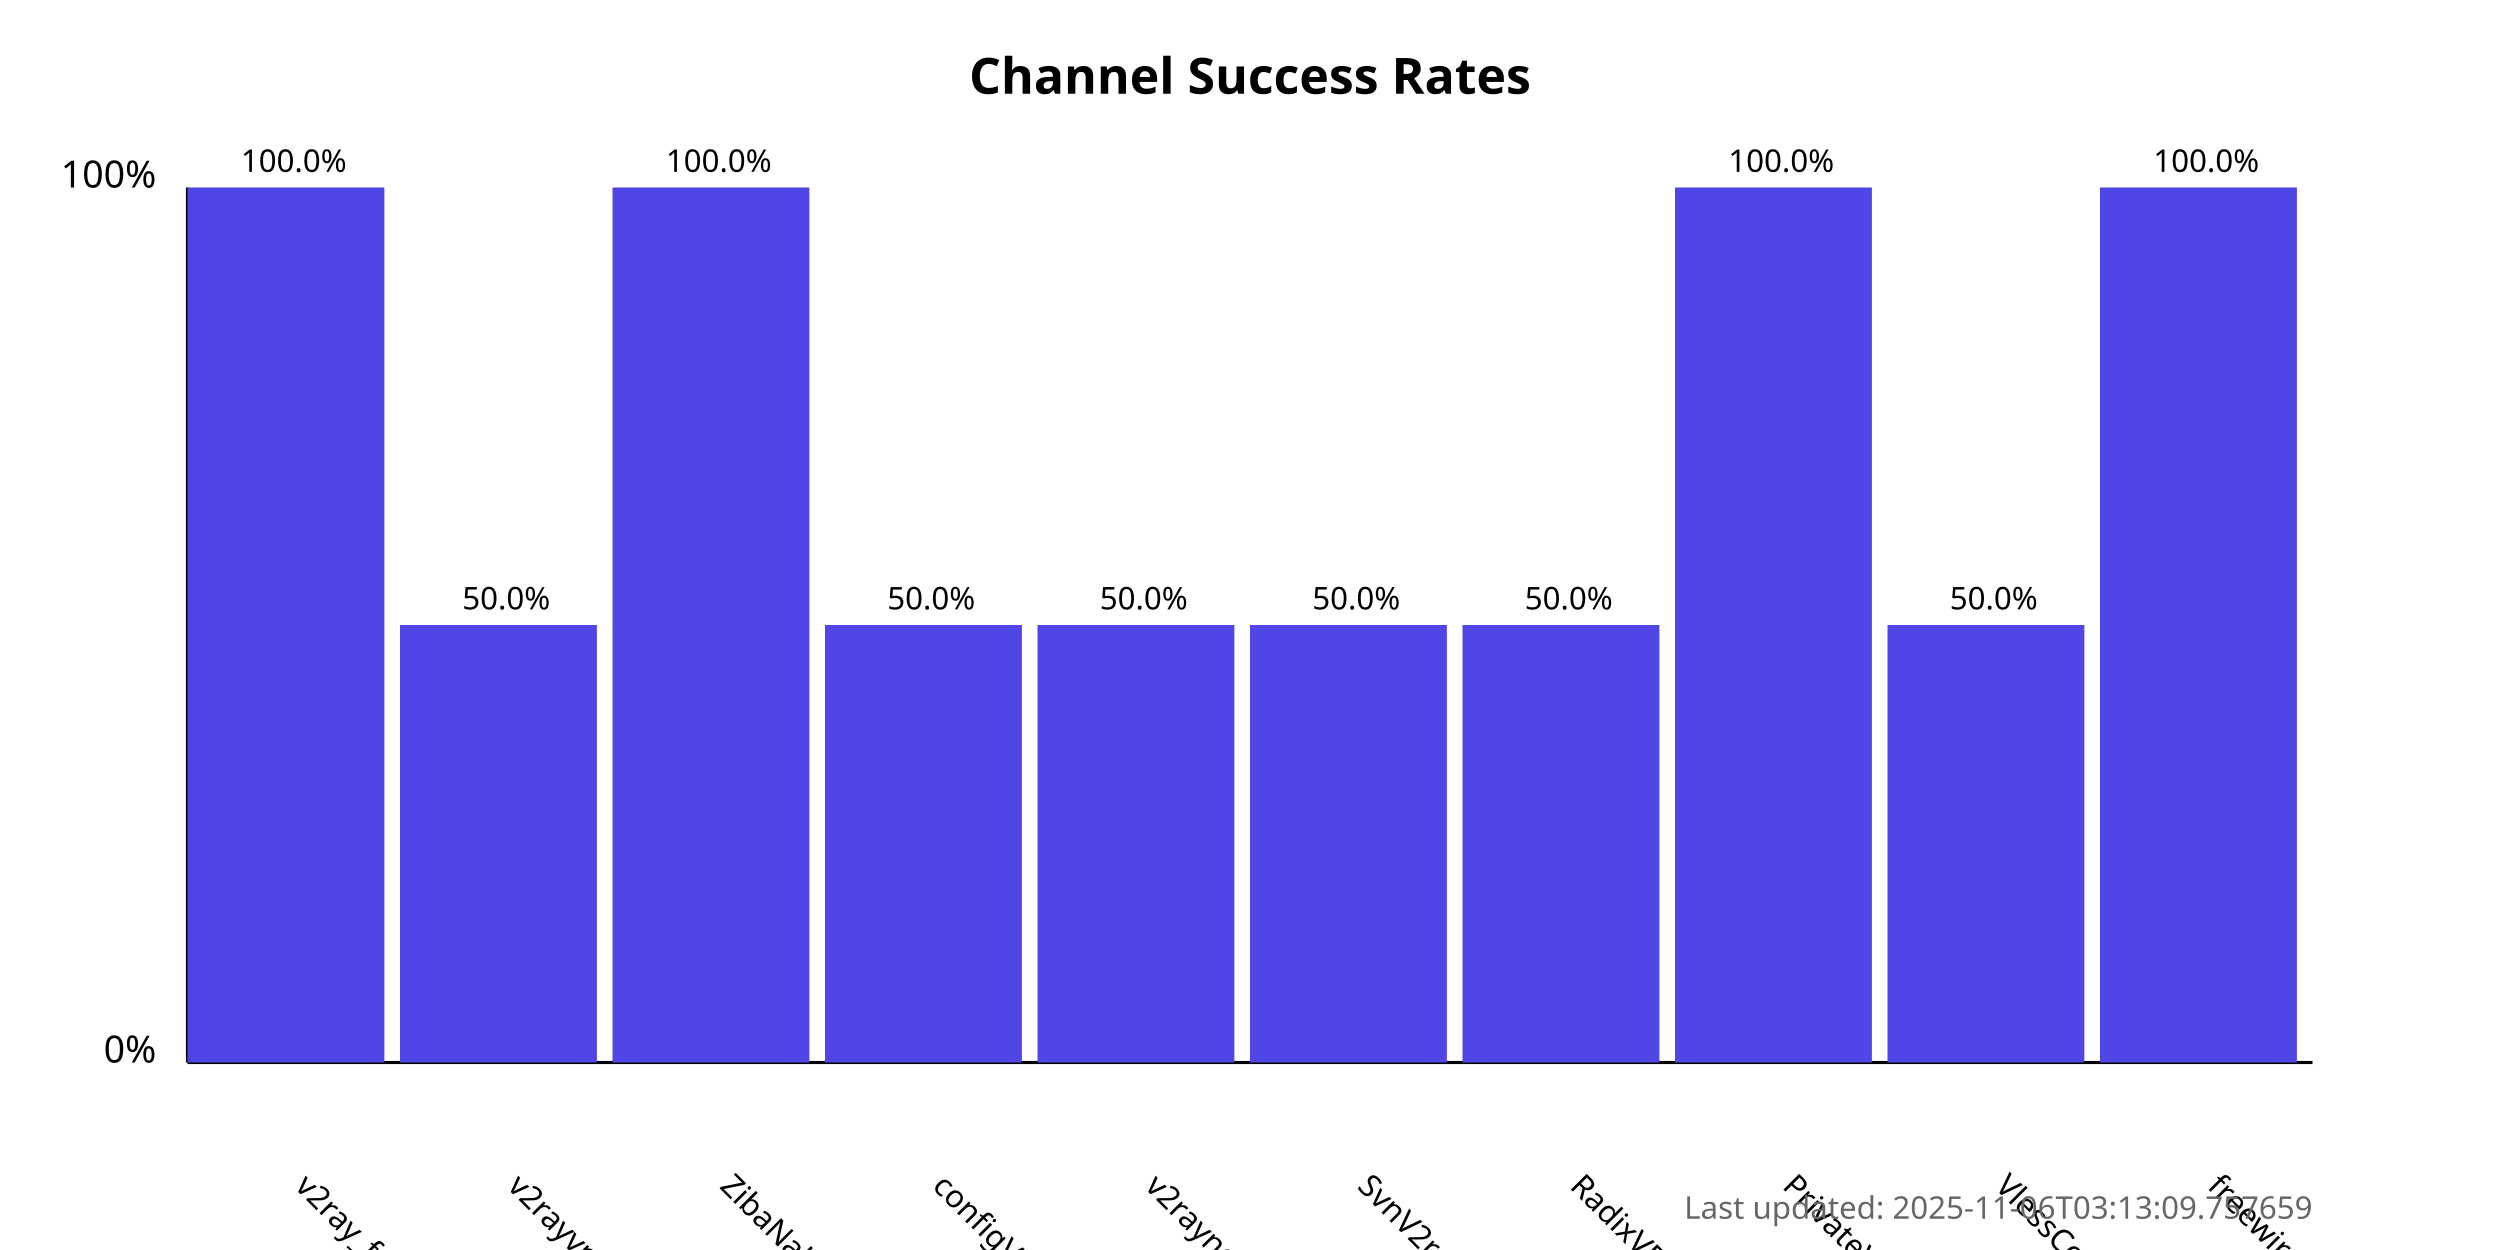
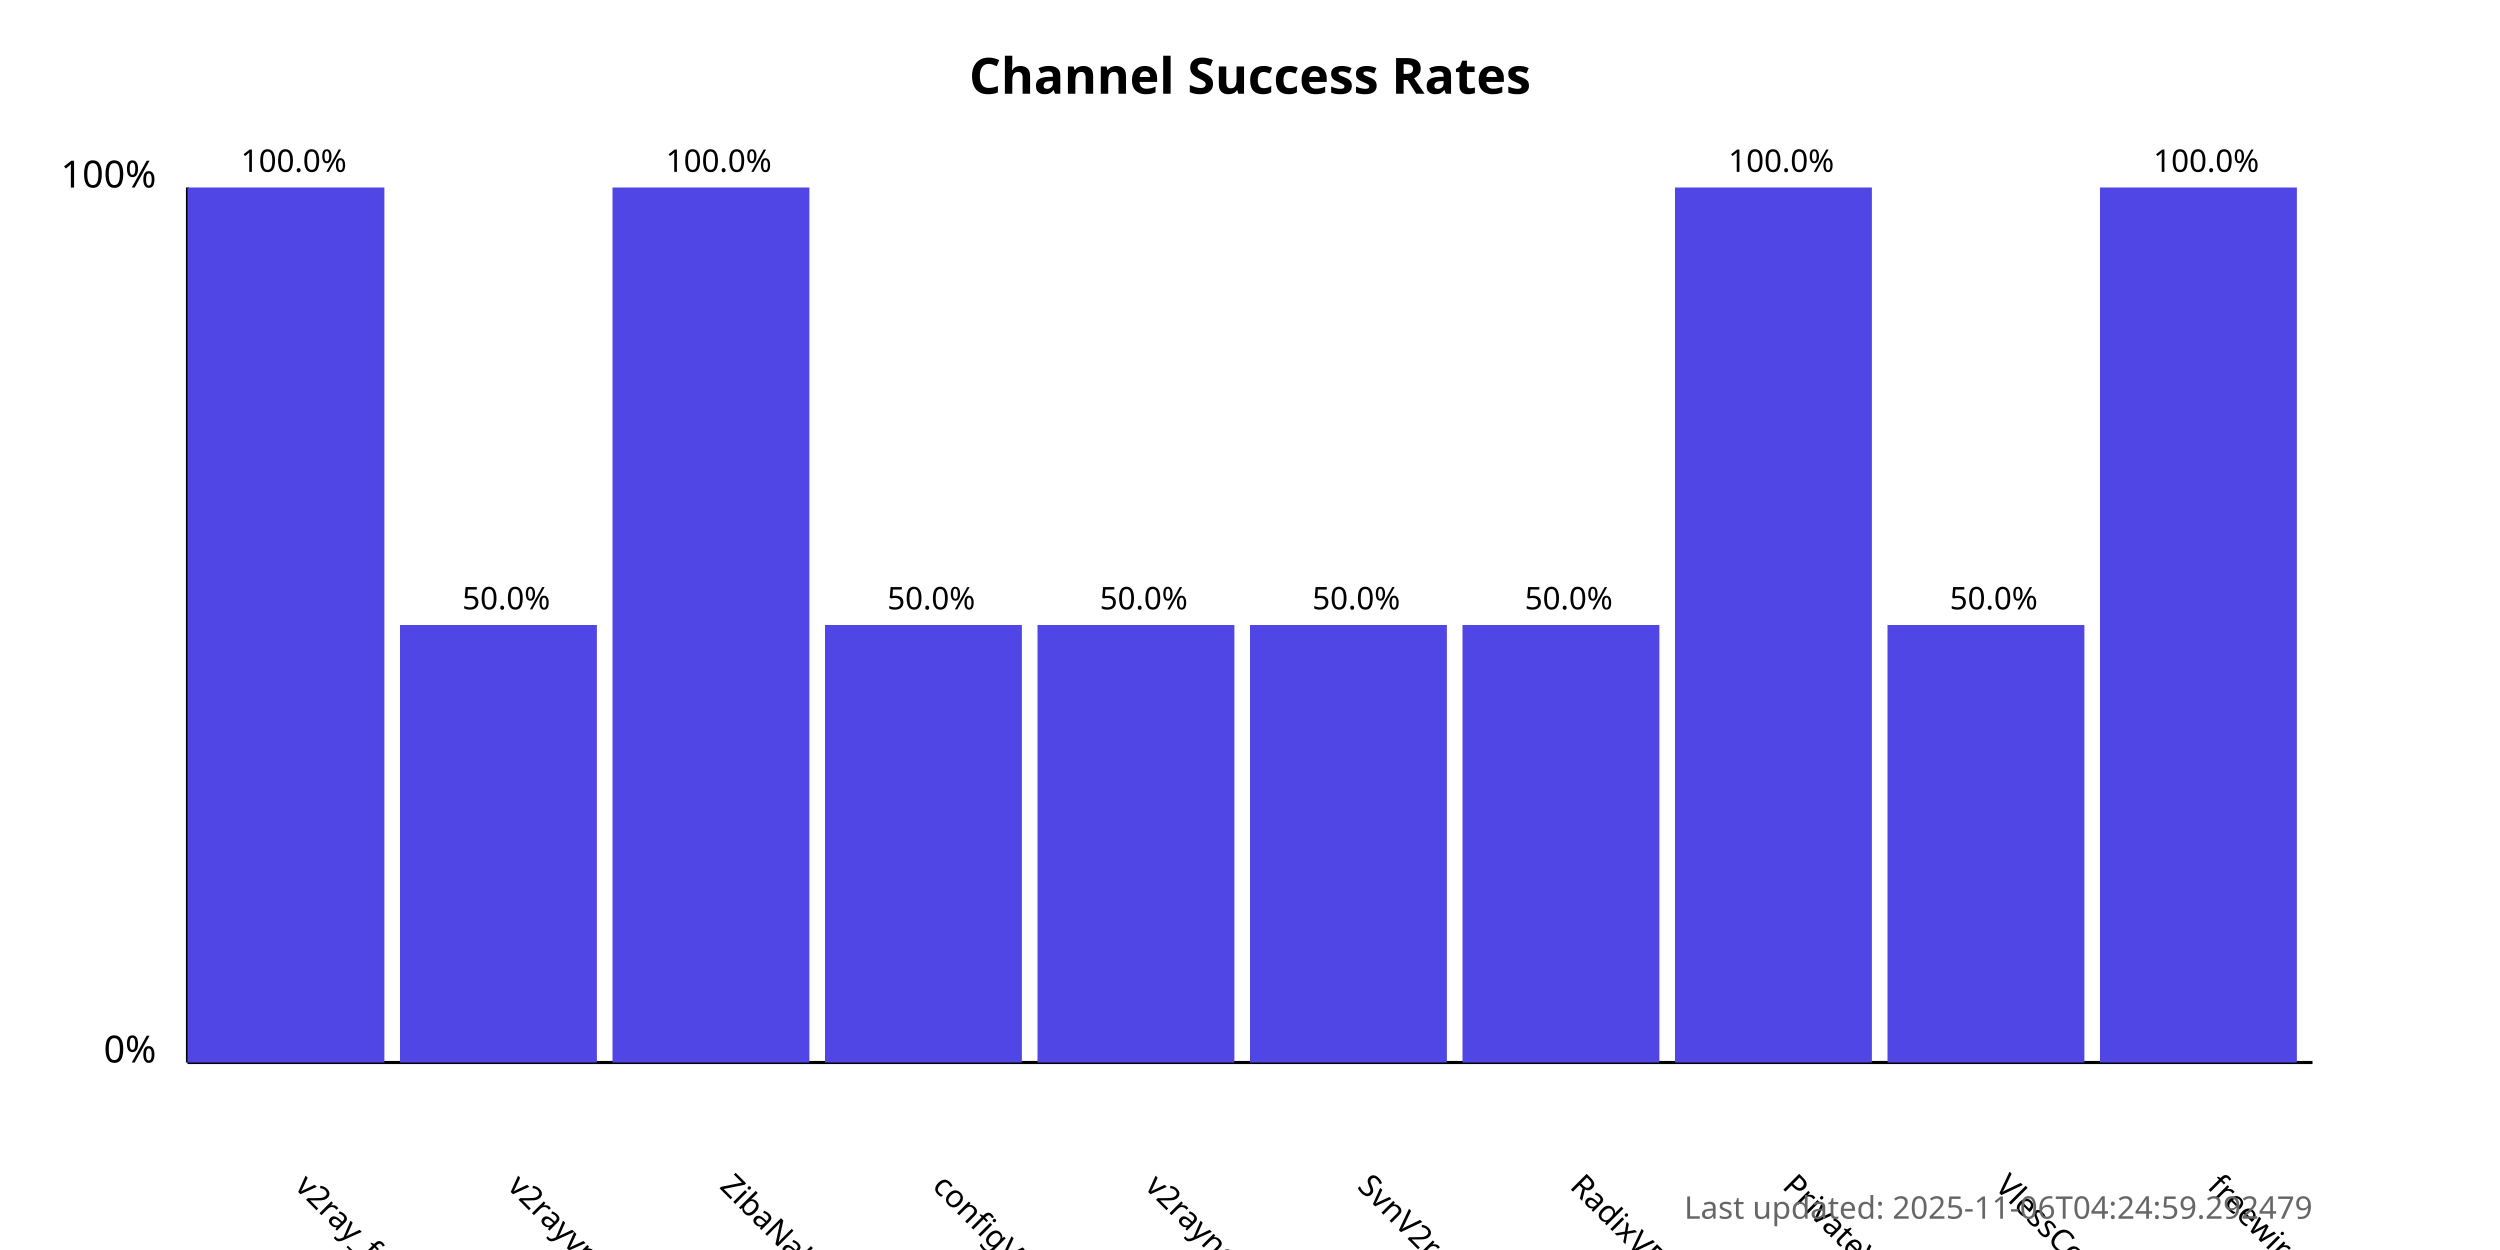
<svg xmlns="http://www.w3.org/2000/svg" width="800" height="400">
  <style>
            .chart-title { font: bold 16px sans-serif; }
            .axis-label { font: 12px sans-serif; }
            .tick-label { font: 10px sans-serif; }
            .bar { fill: #4f46e5; }
            .bar:hover { fill: #6366f1; }
            .timestamp { font: 10px sans-serif; fill: #666; }
        </style>
  <text x="400.0" y="30" text-anchor="middle" class="chart-title">
            Channel Success Rates
        </text>
  <line x1="60" y1="340" x2="60" y2="60" stroke="black" stroke-width="1" />
  <line x1="60" y1="340" x2="740" y2="340" stroke="black" stroke-width="1" />
  <text x="50" y="340" text-anchor="end" class="axis-label">0%</text>
  <text x="50" y="60" text-anchor="end" class="axis-label">100%</text>
  <g>
    <rect x="60" y="60.0" width="63.0" height="280.0" class="bar" />
    <text x="94.0" y="380" transform="rotate(45, 94.0, 380)" text-anchor="start" class="tick-label">
                v2ray_free_conf
            </text>
    <text x="94.0" y="55.0" text-anchor="middle" class="tick-label">
                100.0%
            </text>
  </g>
  <g>
    <rect x="128.0" y="200.0" width="63.0" height="140.0" class="bar" />
    <text x="162.0" y="380" transform="rotate(45, 162.0, 380)" text-anchor="start" class="tick-label">
                v2rayvpno
            </text>
    <text x="162.0" y="195.0" text-anchor="middle" class="tick-label">
                50.0%
            </text>
  </g>
  <g>
    <rect x="196.0" y="60.0" width="63.0" height="280.0" class="bar" />
    <text x="230.0" y="380" transform="rotate(45, 230.0, 380)" text-anchor="start" class="tick-label">
                ZibaNabz
            </text>
    <text x="230.0" y="55.0" text-anchor="middle" class="tick-label">
                100.0%
            </text>
  </g>
  <g>
    <rect x="264.0" y="200.0" width="63.0" height="140.0" class="bar" />
    <text x="298.0" y="380" transform="rotate(45, 298.0, 380)" text-anchor="start" class="tick-label">
                configV2rayForFree
            </text>
    <text x="298.0" y="195.0" text-anchor="middle" class="tick-label">
                50.0%
            </text>
  </g>
  <g>
    <rect x="332.0" y="200.0" width="63.0" height="140.0" class="bar" />
    <text x="366.0" y="380" transform="rotate(45, 366.0, 380)" text-anchor="start" class="tick-label">
                v2rayngvpn
            </text>
    <text x="366.0" y="195.0" text-anchor="middle" class="tick-label">
                50.0%
            </text>
  </g>
  <g>
    <rect x="400.0" y="200.0" width="63.0" height="140.0" class="bar" />
    <text x="434.0" y="380" transform="rotate(45, 434.0, 380)" text-anchor="start" class="tick-label">
                SvnV2ray
            </text>
    <text x="434.0" y="195.0" text-anchor="middle" class="tick-label">
                50.0%
            </text>
  </g>
  <g>
    <rect x="468.0" y="200.0" width="63.0" height="140.0" class="bar" />
    <text x="502.0" y="380" transform="rotate(45, 502.0, 380)" text-anchor="start" class="tick-label">
                RadixVPN
            </text>
    <text x="502.0" y="195.0" text-anchor="middle" class="tick-label">
                50.0%
            </text>
  </g>
  <g>
    <rect x="536.0" y="60.0" width="63.0" height="280.0" class="bar" />
    <text x="570.0" y="380" transform="rotate(45, 570.0, 380)" text-anchor="start" class="tick-label">
                PrivateVPNs
            </text>
    <text x="570.0" y="55.0" text-anchor="middle" class="tick-label">
                100.0%
            </text>
  </g>
  <g>
    <rect x="604.0" y="200.0" width="63.0" height="140.0" class="bar" />
    <text x="638.0" y="380" transform="rotate(45, 638.0, 380)" text-anchor="start" class="tick-label">
                VlessConfig
            </text>
    <text x="638.0" y="195.0" text-anchor="middle" class="tick-label">
                50.0%
            </text>
  </g>
  <g>
    <rect x="672.0" y="60.0" width="63.0" height="280.0" class="bar" />
    <text x="706.0" y="380" transform="rotate(45, 706.0, 380)" text-anchor="start" class="tick-label">
                freewireguard
            </text>
    <text x="706.0" y="55.0" text-anchor="middle" class="tick-label">
                100.0%
            </text>
  </g>
  <text x="740" y="390" text-anchor="end" class="timestamp">
-             Last updated: 2025-11-06T03:13:09.757659
+             Last updated: 2025-11-06T04:24:59.292479
        </text>
</svg>
